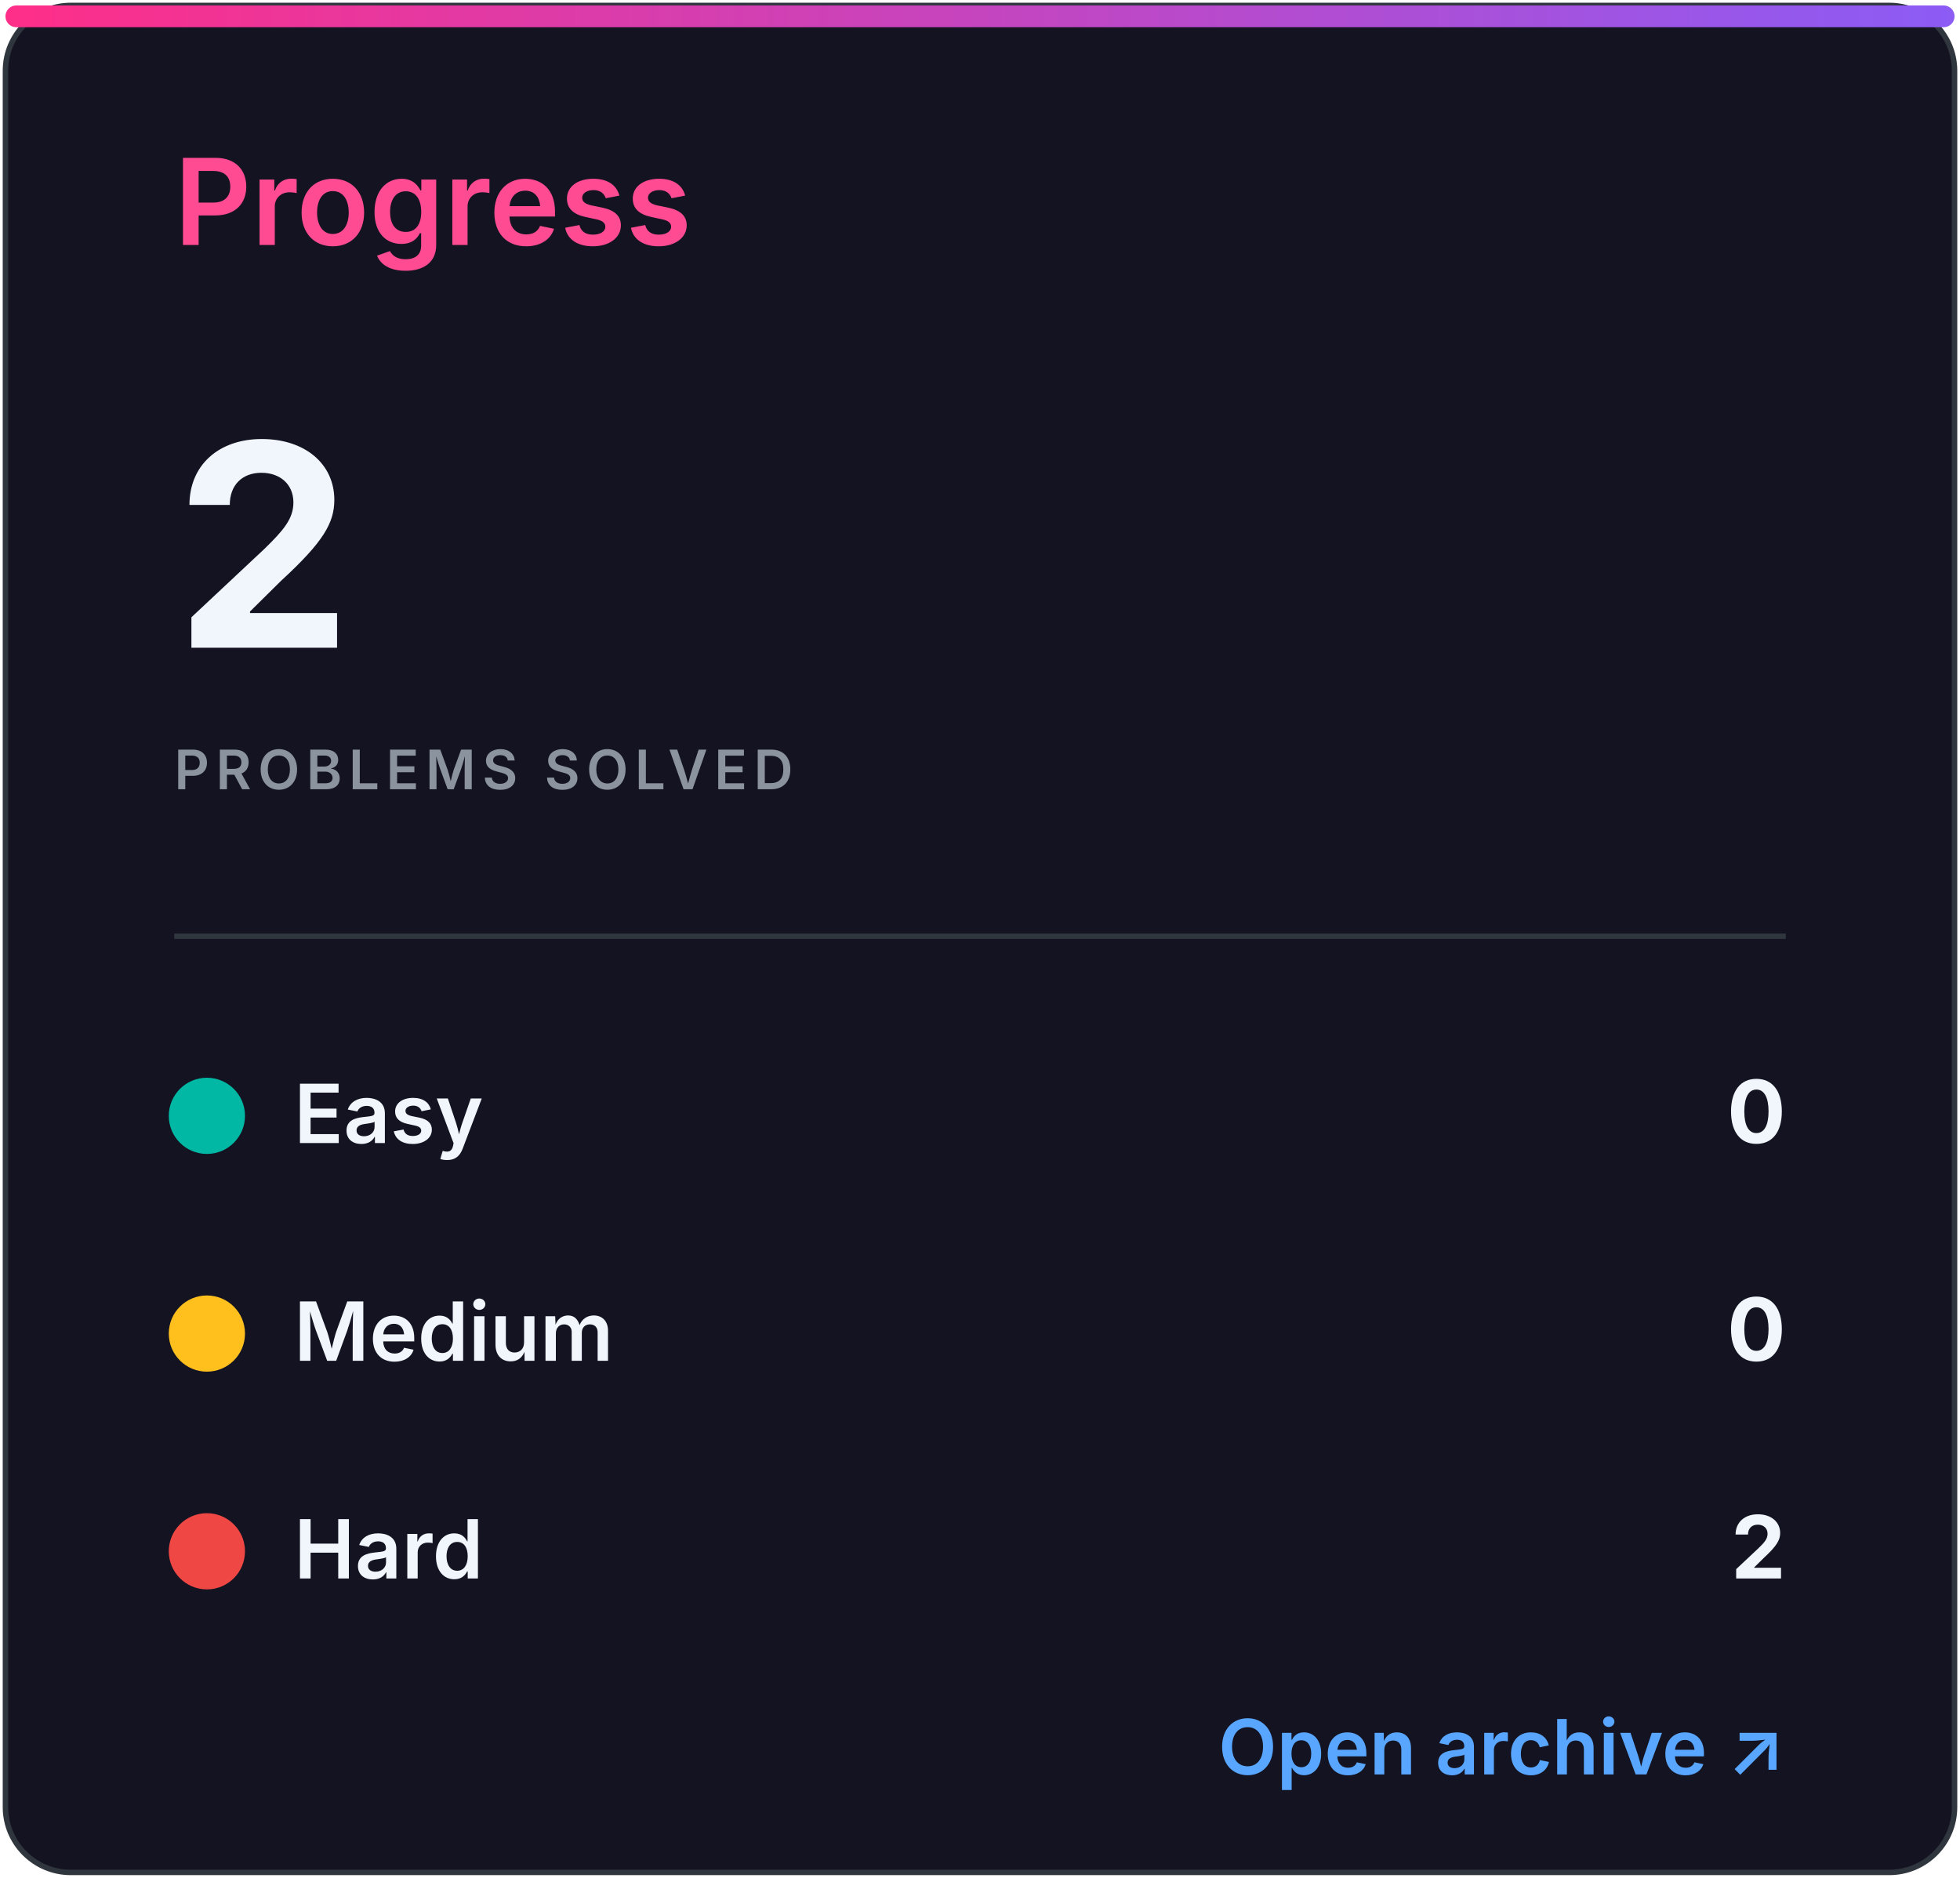
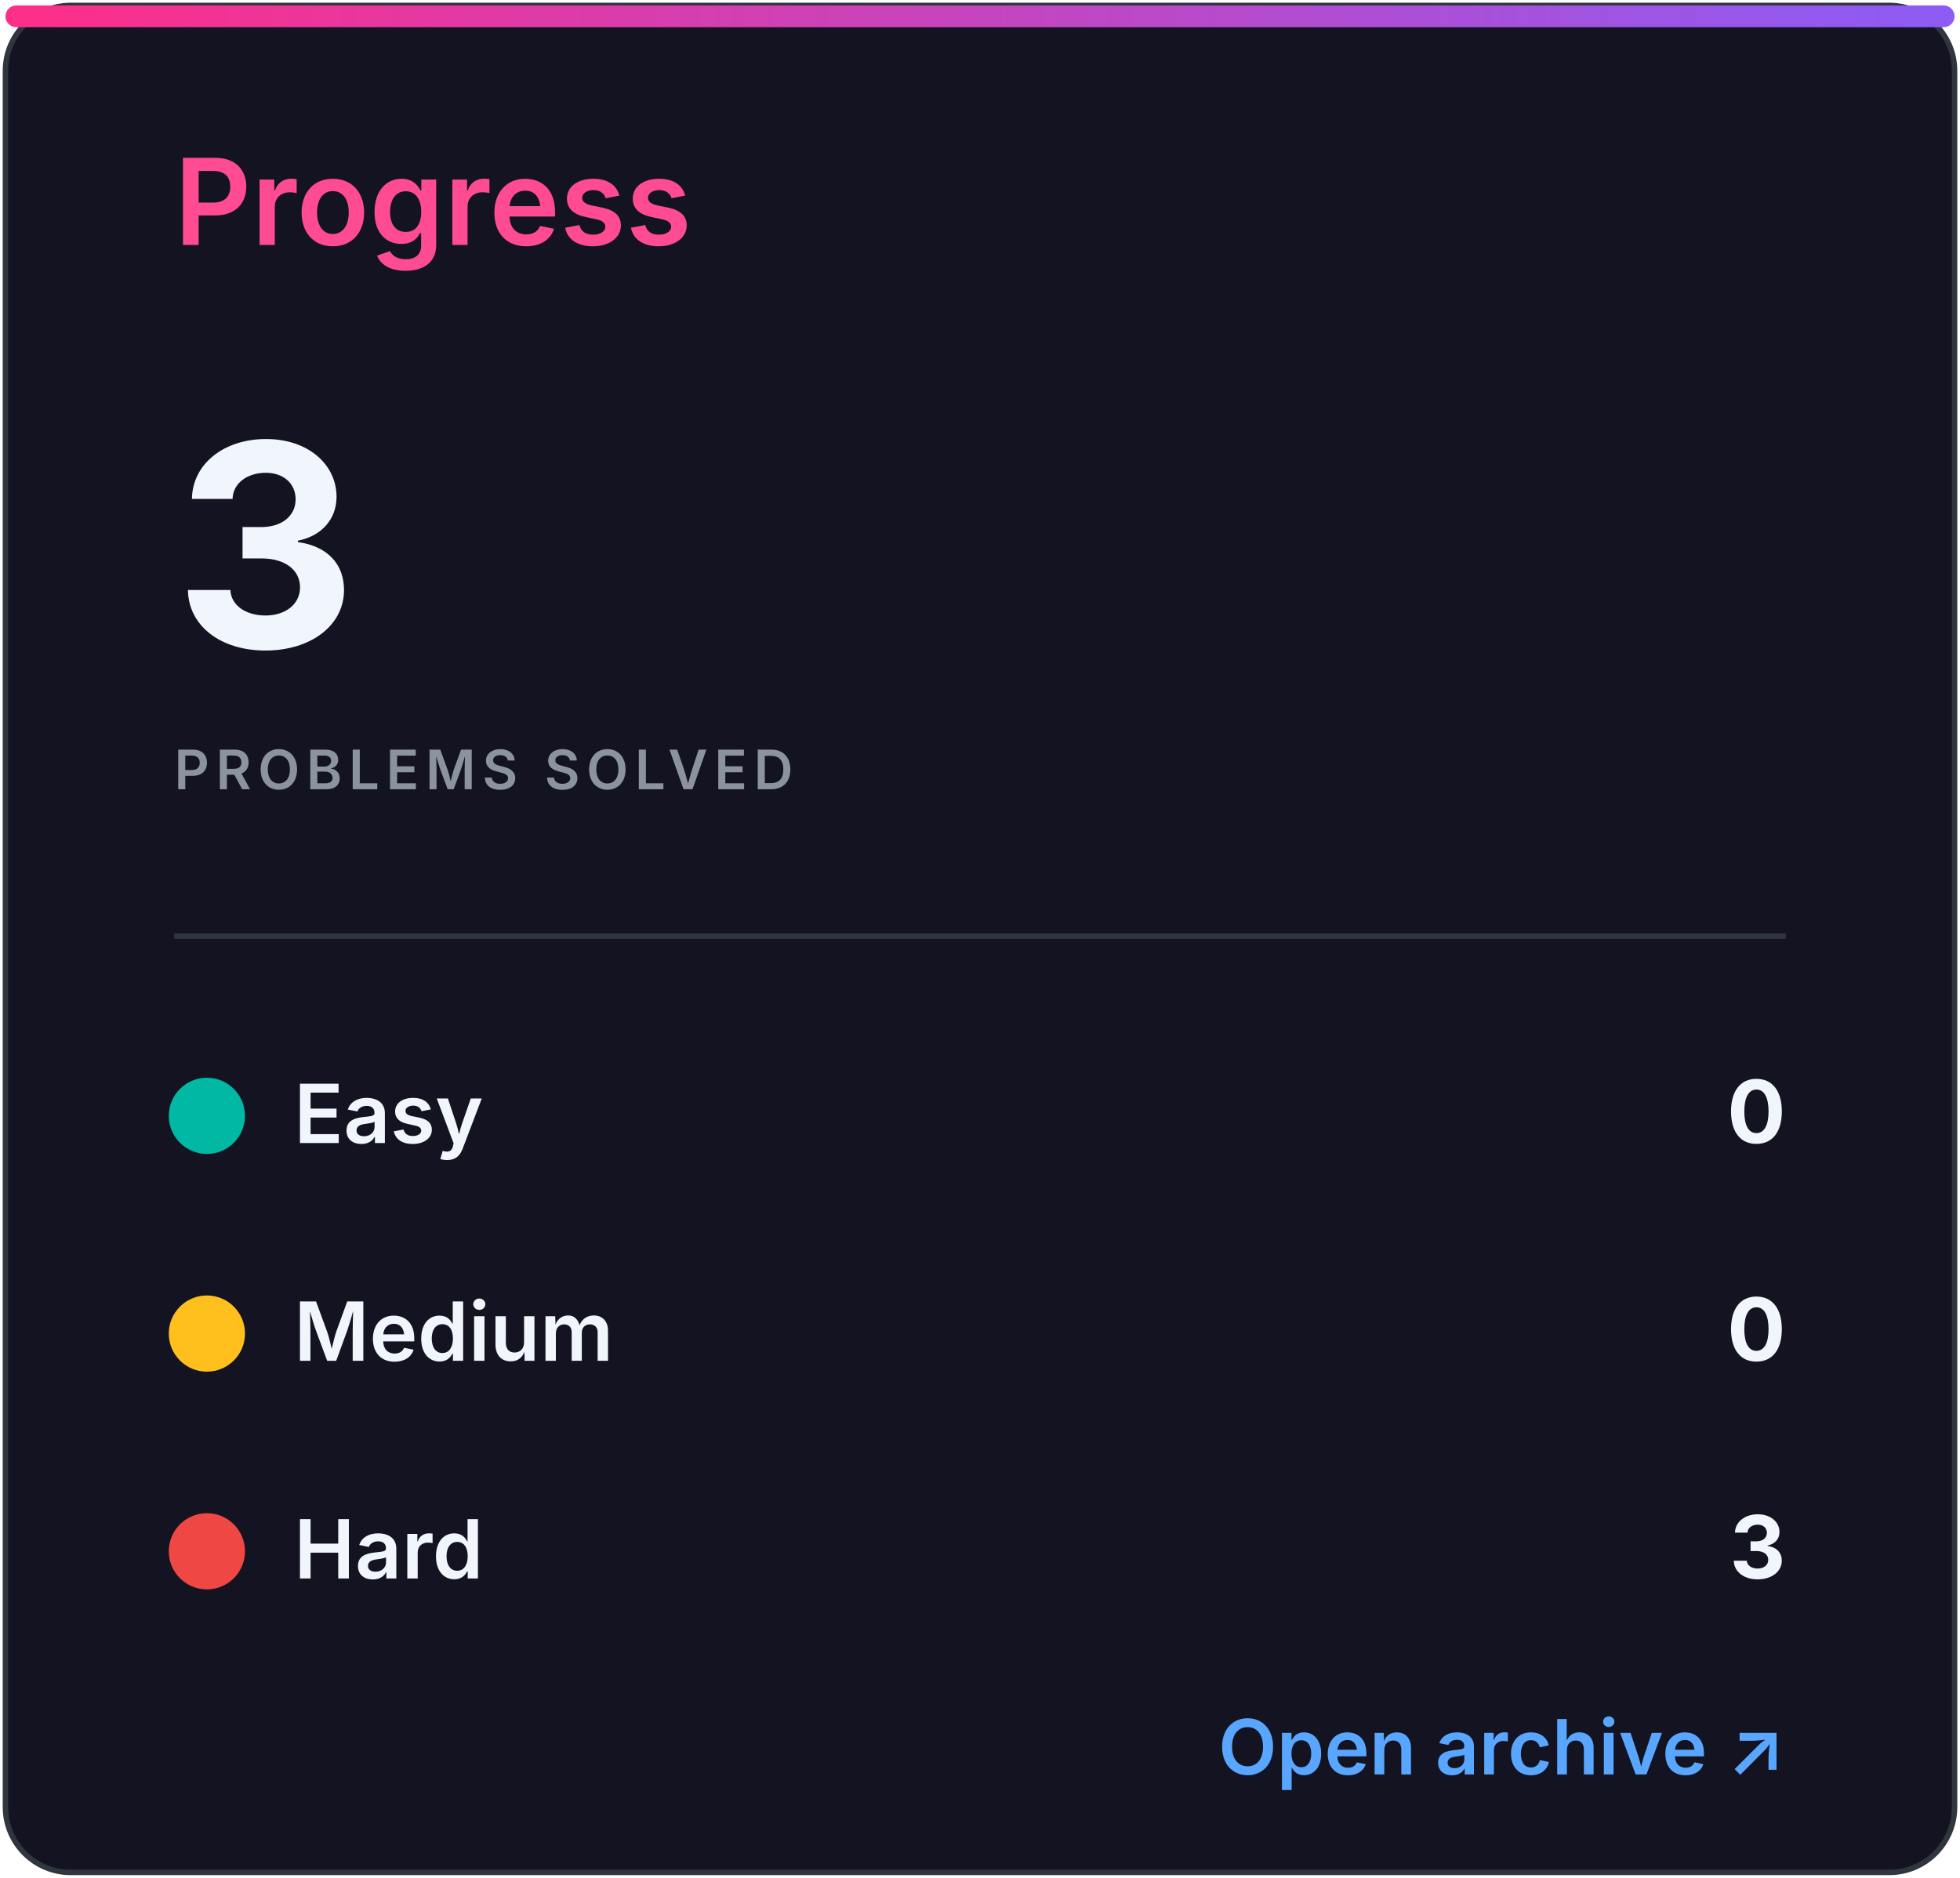
<svg xmlns="http://www.w3.org/2000/svg" width="360" height="345" viewBox="0 0 360 345" role="img" aria-labelledby="title desc">
  <defs>
    <linearGradient id="accent" x1="0" x2="1">
      <stop stop-color="#ff2e88" />
      <stop offset="1" stop-color="#8b5cf6" />
    </linearGradient>
    <clipPath id="bar">
      <rect x="32" y="82" width="296" height="8" rx="4" />
    </clipPath>
    <style>
.heading{font:600 22px -apple-system,BlinkMacSystemFont,'Segoe UI',sans-serif;fill:#ff4b91}
.eyebrow{font:600 10px -apple-system,BlinkMacSystemFont,'Segoe UI',sans-serif;letter-spacing:1.2px;fill:#8b949e}
.total{font:700 52px -apple-system,BlinkMacSystemFont,'Segoe UI',sans-serif;fill:#f0f6fc}
.metric{font:600 15px -apple-system,BlinkMacSystemFont,'Segoe UI',sans-serif;fill:#f0f6fc}
.count{font:700 16px -apple-system,BlinkMacSystemFont,'Segoe UI',sans-serif;fill:#f0f6fc}
.muted{font:500 13px -apple-system,BlinkMacSystemFont,'Segoe UI',sans-serif;fill:#8b949e}
.language{font:700 31px -apple-system,BlinkMacSystemFont,'Segoe UI',sans-serif;fill:#f0f6fc}
.link{font:600 14px -apple-system,BlinkMacSystemFont,'Segoe UI',sans-serif;fill:#58a6ff}
</style>
  </defs>
  <rect x="1" y="1" width="358" height="343" rx="12" fill="#141321" stroke="#30363d" />
  <rect x="1" y="1" width="358" height="4" rx="2" fill="url(#accent)" />
  <text x="32" y="45" class="heading">Progress</text>
-   <text x="32" y="119" class="total">2</text>
+   <text x="32" y="119" class="total">3</text>
  <text x="32" y="145" class="eyebrow">PROBLEMS SOLVED</text>
  <line x1="32" y1="172" x2="328" y2="172" stroke="#30363d" />
  <circle cx="38" cy="205" r="7" fill="#00b8a3" />
  <text x="54" y="210" class="metric">Easy</text>
  <text x="328" y="210" class="count" text-anchor="end">0</text>
  <circle cx="38" cy="245" r="7" fill="#ffc01e" />
  <text x="54" y="250" class="metric">Medium</text>
  <text x="328" y="250" class="count" text-anchor="end">0</text>
  <circle cx="38" cy="285" r="7" fill="#ef4743" />
  <text x="54" y="290" class="metric">Hard</text>
-   <text x="328" y="290" class="count" text-anchor="end">2</text>
+   <text x="328" y="290" class="count" text-anchor="end">3</text>
  <text x="328" y="326" class="link" text-anchor="end">Open archive ↗</text>
</svg>
